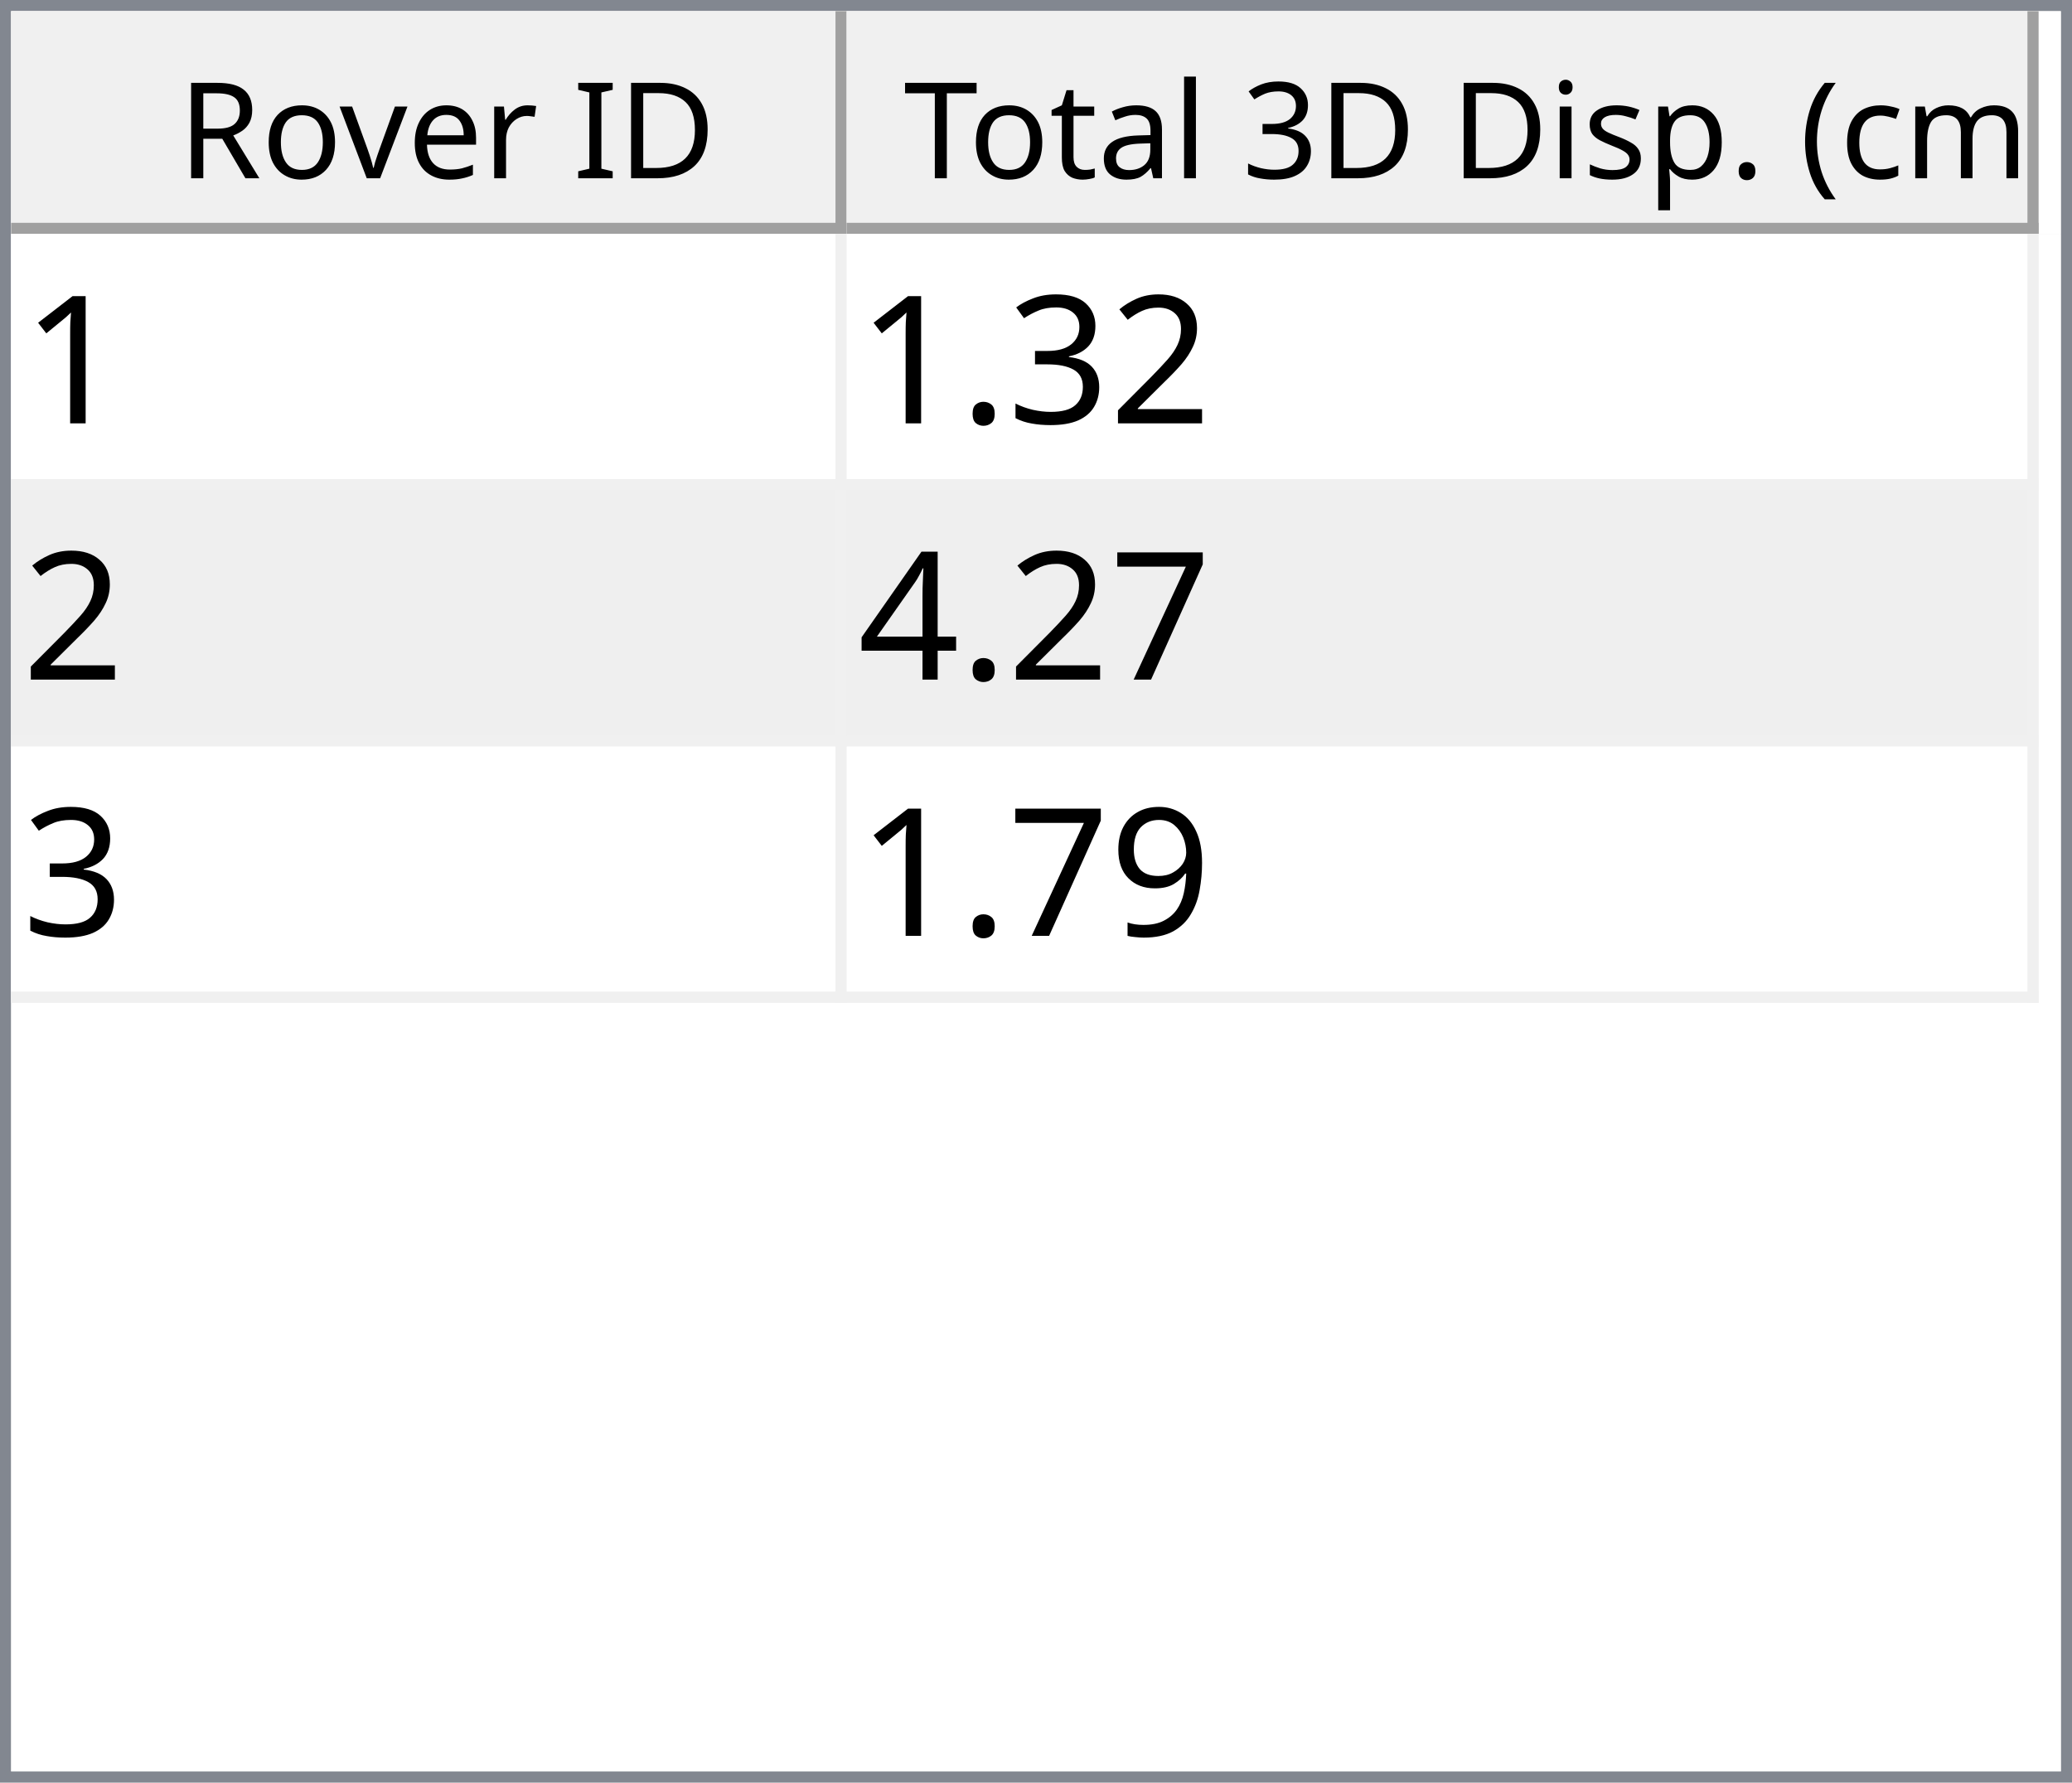
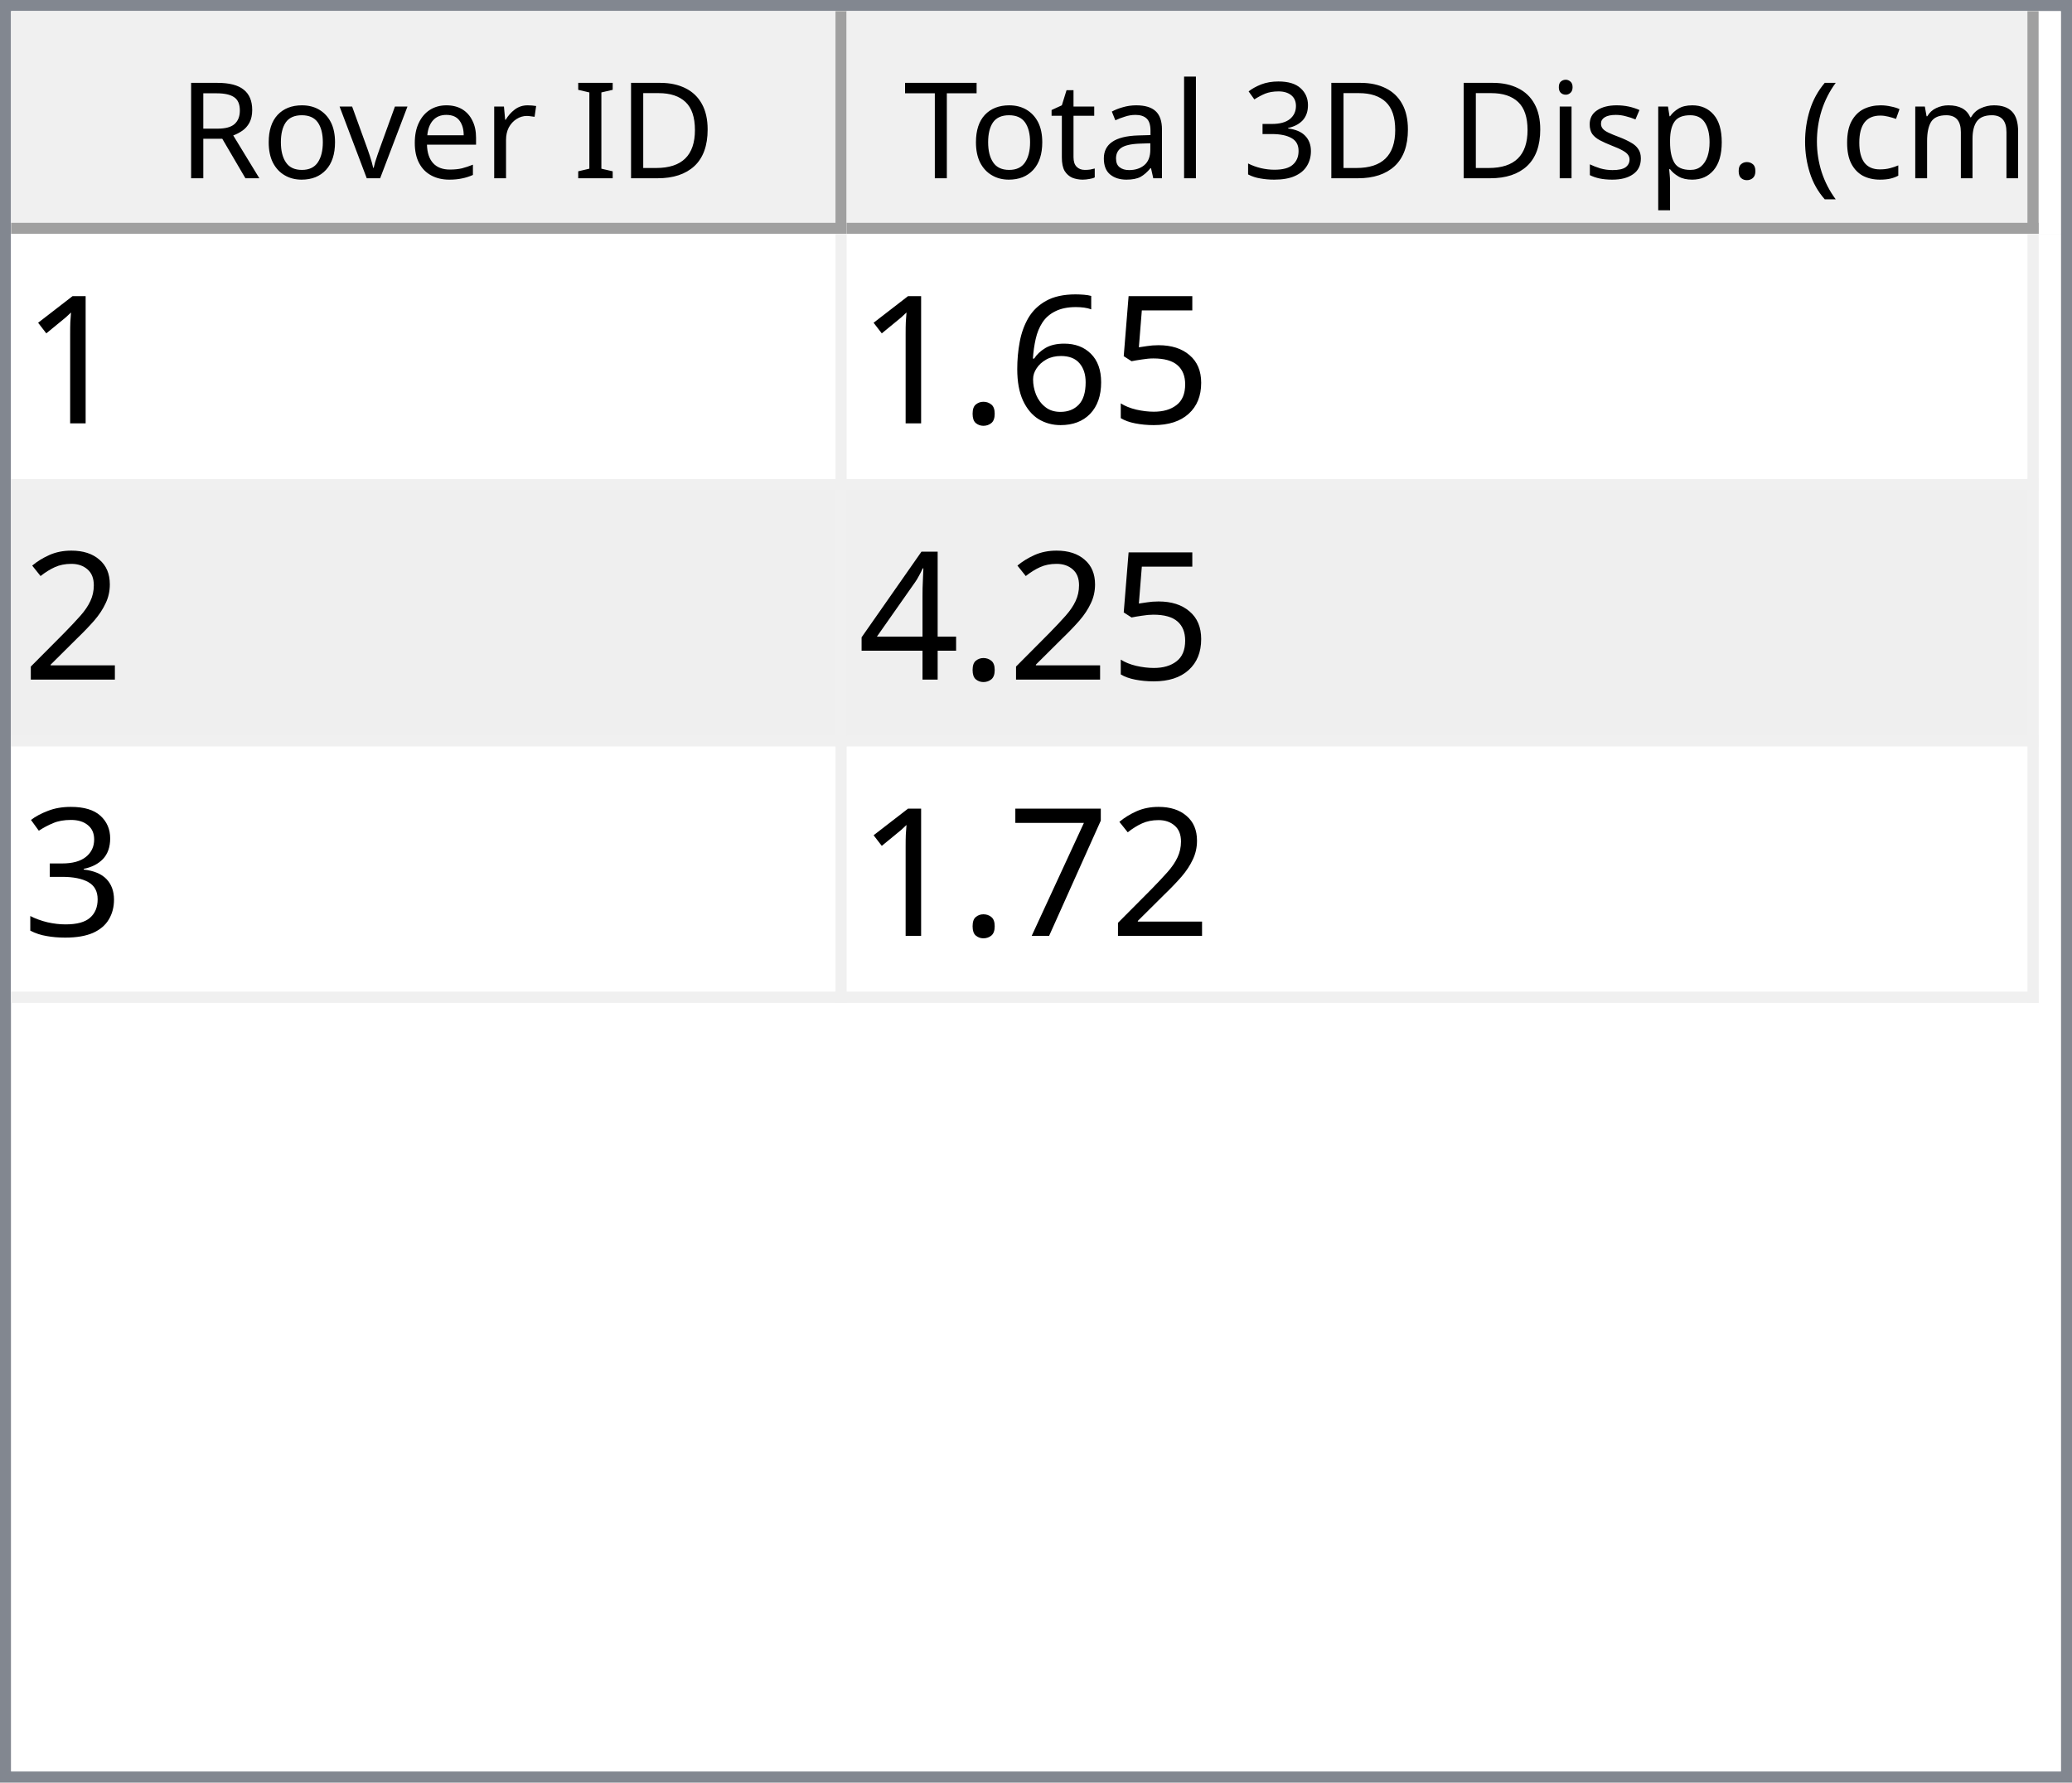
<svg xmlns="http://www.w3.org/2000/svg" style="fill-opacity:1; color-rendering:auto; color-interpolation:auto; text-rendering:auto; stroke:black; stroke-linecap:square; stroke-miterlimit:10; shape-rendering:auto; stroke-opacity:1; fill:black; stroke-dasharray:none; font-weight:normal; stroke-width:1; font-family:'Dialog'; font-style:normal; stroke-linejoin:miter; font-size:12px; stroke-dashoffset:0; image-rendering:auto;" width="186" height="160">
  <defs id="genericDefs" />
  <g>
    <defs id="defs1">
      <clipPath clipPathUnits="userSpaceOnUse" id="clipPath1">
        <path d="M0 0 L186 0 L186 160 L0 160 L0 0 Z" />
      </clipPath>
      <clipPath clipPathUnits="userSpaceOnUse" id="clipPath2">
        <path d="M0 0 L0 160 L186 160 L186 0 Z" />
      </clipPath>
      <clipPath clipPathUnits="userSpaceOnUse" id="clipPath3">
        <path d="M0 0 L0 20 L184 20 L184 0 Z" />
      </clipPath>
      <clipPath clipPathUnits="userSpaceOnUse" id="clipPath4">
        <path d="M0 0 L0 20 L75 20 L75 0 Z" />
      </clipPath>
      <clipPath clipPathUnits="userSpaceOnUse" id="clipPath5">
        <path d="M1 1 L1 19 L74 19 L74 1 Z" />
      </clipPath>
      <clipPath clipPathUnits="userSpaceOnUse" id="clipPath6">
        <path d="M0 0 L0 18 L73 18 L73 0 Z" />
      </clipPath>
      <clipPath clipPathUnits="userSpaceOnUse" id="clipPath7">
        <path d="M-0.5 -0.5 L-0.5 19.5 L74.5 19.5 L74.5 -0.5 Z" />
      </clipPath>
      <clipPath clipPathUnits="userSpaceOnUse" id="clipPath8">
        <path d="M0 0 L0 20 L107 20 L107 0 Z" />
      </clipPath>
      <clipPath clipPathUnits="userSpaceOnUse" id="clipPath9">
        <path d="M1 1 L1 19 L106 19 L106 1 Z" />
      </clipPath>
      <clipPath clipPathUnits="userSpaceOnUse" id="clipPath10">
        <path d="M0 0 L0 18 L105 18 L105 0 Z" />
      </clipPath>
      <clipPath clipPathUnits="userSpaceOnUse" id="clipPath11">
        <path d="M-0.5 -0.5 L-0.5 19.5 L106.5 19.5 L106.5 -0.5 Z" />
      </clipPath>
      <clipPath clipPathUnits="userSpaceOnUse" id="clipPath12">
        <path d="M0 0 L0 138 L184 138 L184 0 Z" />
      </clipPath>
      <clipPath clipPathUnits="userSpaceOnUse" id="clipPath13">
        <path d="M0 0 L0 69 L182 69 L182 0 Z" />
      </clipPath>
      <clipPath clipPathUnits="userSpaceOnUse" id="clipPath14">
        <path d="M-0.5 -0.5 L-0.5 68.5 L181.5 68.5 L181.5 -0.5 Z" />
      </clipPath>
      <clipPath clipPathUnits="userSpaceOnUse" id="clipPath15">
        <path d="M0 0 L0 22 L74 22 L74 0 Z" />
      </clipPath>
      <clipPath clipPathUnits="userSpaceOnUse" id="clipPath16">
        <path d="M0 0 L0 22 L106 22 L106 0 Z" />
      </clipPath>
      <font horiz-adv-x="64.551" id="font1">
        <font-face ascent="107.91" descent="25.098" units-per-em="100" style="font-style:normal; font-family:Segoe UI; font-weight:normal;" />
        <missing-glyph horiz-adv-x="64.551" d="M8.109 0 L8.109 68.266 L56.453 68.266 L56.453 0 L8.109 0 ZM15.328 7.234 L49.219 7.234 L49.219 61.031 L15.328 61.031 L15.328 7.234 Z" />
        <glyph unicode="D" horiz-adv-x="70.117" d="M9.188 0 L9.188 70.016 L28.516 70.016 Q65.531 70.016 65.531 35.891 Q65.531 19.672 55.25 9.836 Q44.969 0 27.734 0 L9.188 0 ZM17.391 62.594 L17.391 7.422 L27.828 7.422 Q41.609 7.422 49.273 14.797 Q56.938 22.172 56.938 35.688 Q56.938 62.594 28.328 62.594 L17.391 62.594 Z" />
        <glyph unicode="I" horiz-adv-x="26.611" d="M17.391 0 L9.188 0 L9.188 70.016 L17.391 70.016 L17.391 0 Z" />
        <glyph unicode=" " horiz-adv-x="27.393" d="" />
        <glyph unicode="r" horiz-adv-x="34.766" d="M34.188 41.891 Q32.078 43.5 28.125 43.5 Q23 43.5 19.555 38.672 Q16.109 33.844 16.109 25.484 L16.109 0 L8.109 0 L8.109 50 L16.109 50 L16.109 39.703 L16.312 39.703 Q18.016 44.969 21.531 47.922 Q25.047 50.875 29.391 50.875 Q32.516 50.875 34.188 50.203 L34.188 41.891 Z" />
        <glyph unicode="e" horiz-adv-x="52.295" d="M48.297 23 L12.984 23 Q13.188 14.656 17.484 10.109 Q21.781 5.562 29.297 5.562 Q37.75 5.562 44.828 11.141 L44.828 3.609 Q38.234 -1.172 27.391 -1.172 Q16.797 -1.172 10.742 5.641 Q4.688 12.453 4.688 24.812 Q4.688 36.469 11.305 43.82 Q17.922 51.172 27.734 51.172 Q37.547 51.172 42.922 44.828 Q48.297 38.484 48.297 27.203 L48.297 23 ZM40.094 29.781 Q40.047 36.719 36.75 40.578 Q33.453 44.438 27.594 44.438 Q21.922 44.438 17.969 40.383 Q14.016 36.328 13.094 29.781 L40.094 29.781 Z" />
        <glyph unicode="v" horiz-adv-x="47.9" d="M47.406 50 L27.484 0 L19.625 0 L0.688 50 L9.469 50 L22.172 13.672 Q23.578 9.672 23.922 6.688 L24.125 6.688 Q24.609 10.453 25.688 13.484 L38.969 50 L47.406 50 Z" />
        <glyph unicode="o" horiz-adv-x="58.594" d="M29 -1.172 Q17.922 -1.172 11.305 5.836 Q4.688 12.844 4.688 24.422 Q4.688 37.016 11.57 44.094 Q18.453 51.172 30.172 51.172 Q41.359 51.172 47.633 44.289 Q53.906 37.406 53.906 25.203 Q53.906 13.234 47.141 6.031 Q40.375 -1.172 29 -1.172 ZM29.594 44.438 Q21.875 44.438 17.383 39.188 Q12.891 33.938 12.891 24.703 Q12.891 15.828 17.43 10.695 Q21.969 5.562 29.594 5.562 Q37.359 5.562 41.531 10.594 Q45.703 15.625 45.703 24.906 Q45.703 34.281 41.531 39.359 Q37.359 44.438 29.594 44.438 Z" />
        <glyph unicode="R" horiz-adv-x="59.814" d="M59.375 0 L49.609 0 L37.891 19.625 Q36.281 22.359 34.766 24.289 Q33.25 26.219 31.664 27.438 Q30.078 28.656 28.25 29.219 Q26.422 29.781 24.125 29.781 L17.391 29.781 L17.391 0 L9.188 0 L9.188 70.016 L30.078 70.016 Q34.672 70.016 38.555 68.867 Q42.438 67.719 45.289 65.375 Q48.141 63.031 49.758 59.547 Q51.375 56.062 51.375 51.375 Q51.375 47.703 50.273 44.656 Q49.172 41.609 47.148 39.211 Q45.125 36.812 42.266 35.133 Q39.406 33.453 35.844 32.516 L35.844 32.328 Q37.594 31.547 38.891 30.547 Q40.188 29.547 41.359 28.18 Q42.531 26.812 43.68 25.078 Q44.828 23.344 46.234 21.047 L59.375 0 ZM17.391 62.594 L17.391 37.203 L28.516 37.203 Q31.594 37.203 34.203 38.133 Q36.812 39.062 38.719 40.797 Q40.625 42.531 41.703 45.047 Q42.781 47.562 42.781 50.688 Q42.781 56.297 39.141 59.445 Q35.5 62.594 28.609 62.594 L17.391 62.594 Z" />
        <glyph unicode=")" horiz-adv-x="30.176" d="M8.297 -15.922 L1.172 -15.922 Q16.406 2.344 16.406 26.812 Q16.406 51.469 1.078 70.016 L8.297 70.016 Q23.531 52.156 23.531 26.703 Q23.531 1.375 8.297 -15.922 Z" />
        <glyph unicode="m" horiz-adv-x="86.133" d="M79.109 0 L71.094 0 L71.094 28.719 Q71.094 37.016 68.531 40.727 Q65.969 44.438 59.906 44.438 Q54.781 44.438 51.195 39.75 Q47.609 35.062 47.609 28.516 L47.609 0 L39.594 0 L39.594 29.688 Q39.594 44.438 28.219 44.438 Q22.953 44.438 19.531 40.016 Q16.109 35.594 16.109 28.516 L16.109 0 L8.109 0 L8.109 50 L16.109 50 L16.109 42.094 L16.312 42.094 Q21.625 51.172 31.844 51.172 Q36.969 51.172 40.773 48.312 Q44.578 45.453 46 40.828 Q51.562 51.172 62.594 51.172 Q79.109 51.172 79.109 30.812 L79.109 0 Z" />
        <glyph unicode="c" horiz-adv-x="46.191" d="M42.188 2.297 Q36.422 -1.172 28.516 -1.172 Q17.828 -1.172 11.258 5.789 Q4.688 12.75 4.688 23.828 Q4.688 36.188 11.766 43.68 Q18.844 51.172 30.672 51.172 Q37.25 51.172 42.281 48.734 L42.281 40.531 Q36.719 44.438 30.375 44.438 Q22.703 44.438 17.797 38.945 Q12.891 33.453 12.891 24.516 Q12.891 15.719 17.508 10.641 Q22.125 5.562 29.891 5.562 Q36.422 5.562 42.188 9.906 L42.188 2.297 Z" />
        <glyph unicode="(" horiz-adv-x="30.176" d="M29.109 -15.922 L21.969 -15.922 Q6.844 1.375 6.844 26.703 Q6.844 52.156 21.969 70.016 L29.203 70.016 Q13.875 51.469 13.875 26.812 Q13.875 2.344 29.109 -15.922 Z" />
        <glyph unicode="." horiz-adv-x="21.68" d="M10.891 -1.078 Q8.641 -1.078 7.055 0.539 Q5.469 2.156 5.469 4.391 Q5.469 6.641 7.055 8.273 Q8.641 9.906 10.891 9.906 Q13.188 9.906 14.797 8.273 Q16.406 6.641 16.406 4.391 Q16.406 2.156 14.797 0.539 Q13.188 -1.078 10.891 -1.078 Z" />
        <glyph unicode="p" horiz-adv-x="58.789" d="M16.312 7.234 L16.109 7.234 L16.109 -23 L8.109 -23 L8.109 50 L16.109 50 L16.109 41.219 L16.312 41.219 Q22.219 51.172 33.594 51.172 Q43.266 51.172 48.688 44.461 Q54.109 37.75 54.109 26.469 Q54.109 13.922 48 6.375 Q41.891 -1.172 31.297 -1.172 Q21.578 -1.172 16.312 7.234 ZM16.109 27.391 L16.109 20.406 Q16.109 14.203 20.141 9.883 Q24.172 5.562 30.375 5.562 Q37.641 5.562 41.773 11.133 Q45.906 16.703 45.906 26.609 Q45.906 34.969 42.047 39.703 Q38.188 44.438 31.594 44.438 Q24.609 44.438 20.359 39.578 Q16.109 34.719 16.109 27.391 Z" />
        <glyph unicode="s" horiz-adv-x="42.432" d="M5.078 1.812 L5.078 10.406 Q11.625 5.562 19.484 5.562 Q30.031 5.562 30.031 12.594 Q30.031 14.594 29.125 15.992 Q28.219 17.391 26.68 18.461 Q25.141 19.531 23.07 20.383 Q21 21.234 18.609 22.172 Q15.281 23.484 12.766 24.828 Q10.25 26.172 8.57 27.859 Q6.891 29.547 6.031 31.695 Q5.172 33.844 5.172 36.719 Q5.172 40.234 6.789 42.945 Q8.406 45.656 11.086 47.484 Q13.766 49.312 17.211 50.242 Q20.656 51.172 24.312 51.172 Q30.812 51.172 35.938 48.922 L35.938 40.828 Q30.422 44.438 23.25 44.438 Q21 44.438 19.195 43.922 Q17.391 43.406 16.094 42.477 Q14.797 41.547 14.086 40.258 Q13.375 38.969 13.375 37.406 Q13.375 35.453 14.086 34.133 Q14.797 32.812 16.164 31.789 Q17.531 30.766 19.484 29.938 Q21.438 29.109 23.922 28.125 Q27.25 26.859 29.883 25.516 Q32.516 24.172 34.375 22.484 Q36.234 20.797 37.234 18.602 Q38.234 16.406 38.234 13.375 Q38.234 9.672 36.602 6.938 Q34.969 4.203 32.234 2.398 Q29.5 0.594 25.93 -0.289 Q22.359 -1.172 18.453 -1.172 Q10.75 -1.172 5.078 1.812 Z" />
        <glyph unicode="i" horiz-adv-x="24.219" d="M12.203 62.703 Q10.062 62.703 8.547 64.164 Q7.031 65.625 7.031 67.875 Q7.031 70.125 8.547 71.609 Q10.062 73.094 12.203 73.094 Q14.406 73.094 15.945 71.609 Q17.484 70.125 17.484 67.875 Q17.484 65.719 15.945 64.211 Q14.406 62.703 12.203 62.703 ZM16.109 0 L8.109 0 L8.109 50 L16.109 50 L16.109 0 Z" />
        <glyph unicode="3" horiz-adv-x="53.906" d="M46.531 19.828 Q46.531 15.094 44.75 11.211 Q42.969 7.328 39.719 4.57 Q36.469 1.812 31.93 0.297 Q27.391 -1.219 21.922 -1.219 Q11.922 -1.219 6 2.594 L6 11.188 Q13.094 5.609 22.219 5.609 Q25.875 5.609 28.828 6.539 Q31.781 7.469 33.906 9.227 Q36.031 10.984 37.18 13.477 Q38.328 15.969 38.328 19.094 Q38.328 32.812 18.797 32.812 L12.984 32.812 L12.984 39.594 L18.5 39.594 Q35.797 39.594 35.797 52.484 Q35.797 64.406 22.609 64.406 Q15.188 64.406 8.688 59.422 L8.688 67.188 Q15.375 71.188 24.609 71.188 Q29 71.188 32.57 69.969 Q36.141 68.75 38.68 66.555 Q41.219 64.359 42.609 61.281 Q44 58.203 44 54.5 Q44 40.672 30.031 36.719 L30.031 36.531 Q33.594 36.141 36.625 34.797 Q39.656 33.453 41.852 31.305 Q44.047 29.156 45.289 26.25 Q46.531 23.344 46.531 19.828 Z" />
        <glyph unicode="l" horiz-adv-x="24.219" d="M16.109 0 L8.109 0 L8.109 74.031 L16.109 74.031 L16.109 0 Z" />
        <glyph unicode="a" horiz-adv-x="50.879" d="M43.891 0 L35.891 0 L35.891 7.812 L35.688 7.812 Q30.469 -1.172 20.312 -1.172 Q12.844 -1.172 8.617 2.781 Q4.391 6.734 4.391 13.281 Q4.391 27.297 20.906 29.594 L35.891 31.688 Q35.891 44.438 25.594 44.438 Q16.547 44.438 9.281 38.281 L9.281 46.484 Q16.656 51.172 26.266 51.172 Q43.891 51.172 43.891 32.516 L43.891 0 ZM35.891 25.297 L23.828 23.641 Q18.266 22.859 15.43 20.875 Q12.594 18.891 12.594 13.875 Q12.594 10.203 15.211 7.883 Q17.828 5.562 22.172 5.562 Q28.125 5.562 32.008 9.742 Q35.891 13.922 35.891 20.312 L35.891 25.297 Z" />
        <glyph unicode="t" horiz-adv-x="33.887" d="M31.297 0.484 Q28.469 -1.078 23.828 -1.078 Q10.688 -1.078 10.688 13.578 L10.688 43.172 L2.094 43.172 L2.094 50 L10.688 50 L10.688 62.203 L18.703 64.797 L18.703 50 L31.297 50 L31.297 43.172 L18.703 43.172 L18.703 14.984 Q18.703 9.969 20.414 7.82 Q22.125 5.672 26.078 5.672 Q29.109 5.672 31.297 7.328 L31.297 0.484 Z" />
        <glyph unicode="T" horiz-adv-x="52.393" d="M50.594 62.594 L30.375 62.594 L30.375 0 L22.172 0 L22.172 62.594 L2 62.594 L2 70.016 L50.594 70.016 L50.594 62.594 Z" />
      </font>
      <font horiz-adv-x="75.0" id="font2">
        <font-face ascent="100.537" descent="21.973" units-per-em="100" style="font-style:normal; font-family:sans-serif; font-weight:normal;" />
        <missing-glyph horiz-adv-x="75.0" d="M12.5 0 L12.5 62.5 L62.5 62.5 L62.5 0 L12.5 0 ZM14.062 1.562 L60.938 1.562 L60.938 60.938 L14.062 60.938 L14.062 1.562 Z" />
        <glyph unicode="1" horiz-adv-x="55.615" d="M37.25 0 L28.469 0 L28.469 56 Q25.297 52.984 20.141 49.953 Q14.984 46.922 10.891 45.406 L10.891 53.906 Q18.266 57.375 23.781 62.305 Q29.297 67.234 31.594 71.875 L37.25 71.875 L37.25 0 Z" />
+         <glyph unicode="5" horiz-adv-x="55.615" d="M4.156 18.75 L13.375 19.531 Q14.406 12.797 18.141 9.398 Q21.875 6 27.156 6 Q33.5 6 37.891 10.789 Q42.281 15.578 42.281 23.484 Q42.281 31 38.062 35.352 Q33.844 39.703 27 39.703 Q22.75 39.703 19.336 37.773 Q15.922 35.844 13.969 32.766 L5.719 33.844 L12.641 70.609 L48.25 70.609 L48.25 62.203 L19.672 62.203 L15.828 42.969 Q22.266 47.469 29.344 47.469 Q38.719 47.469 45.164 40.969 Q51.609 34.469 51.609 24.266 Q51.609 14.547 45.953 7.469 Q39.062 -1.219 27.156 -1.219 Q17.391 -1.219 11.211 4.25 Q5.031 9.719 4.156 18.75 Z" />
+         <glyph unicode="6" horiz-adv-x="55.615" d="M49.75 54.047 L41.016 53.375 Q39.844 58.547 37.703 60.891 Q34.125 64.656 28.906 64.656 Q24.703 64.656 21.531 62.312 Q17.391 59.281 14.992 53.469 Q12.594 47.656 12.5 36.922 Q15.672 41.75 20.266 44.094 Q24.859 46.438 29.891 46.438 Q38.672 46.438 44.852 39.969 Q51.031 33.5 51.031 23.25 Q51.031 16.5 48.125 10.719 Q45.219 4.938 40.141 1.859 Q35.062 -1.219 28.609 -1.219 Q17.625 -1.219 10.695 6.859 Q3.766 14.938 3.766 33.5 Q3.766 54.25 11.422 63.672 Q18.109 71.875 29.438 71.875 Q37.891 71.875 43.289 67.141 Q48.688 62.406 49.75 54.047 ZM13.875 23.188 Q13.875 18.656 15.797 14.508 Q17.719 10.359 21.188 8.18 Q24.656 6 28.469 6 Q34.031 6 38.039 10.492 Q42.047 14.984 42.047 22.703 Q42.047 30.125 38.086 34.398 Q34.125 38.672 28.125 38.672 Q22.172 38.672 18.023 34.398 Q13.875 30.125 13.875 23.188 Z" />
+         <glyph unicode="." horiz-adv-x="27.783" d="M9.078 0 L9.078 10.016 L19.094 10.016 L19.094 0 L9.078 0 Z" />
        <glyph unicode="2" horiz-adv-x="55.615" d="M50.344 8.453 L50.344 0 L3.031 0 Q2.938 3.172 4.047 6.109 Q5.859 10.938 9.836 15.625 Q13.812 20.312 21.344 26.469 Q33.016 36.031 37.117 41.625 Q41.219 47.219 41.219 52.203 Q41.219 57.422 37.477 61.008 Q33.734 64.594 27.734 64.594 Q21.391 64.594 17.578 60.789 Q13.766 56.984 13.719 50.25 L4.688 51.172 Q5.609 61.281 11.664 66.578 Q17.719 71.875 27.938 71.875 Q38.234 71.875 44.242 66.164 Q50.25 60.453 50.25 52 Q50.25 47.703 48.492 43.555 Q46.734 39.406 42.656 34.812 Q38.578 30.219 29.109 22.219 Q21.188 15.578 18.945 13.211 Q16.703 10.844 15.234 8.453 L50.344 8.453 Z" />
+         <glyph unicode="4" horiz-adv-x="55.615" d="M32.328 0 L32.328 17.141 L1.266 17.141 L1.266 25.203 L33.938 71.578 L41.109 71.578 L41.109 25.203 L50.781 25.203 L50.781 17.141 L41.109 17.141 L41.109 0 L32.328 0 ZM32.328 25.203 L32.328 57.469 L9.906 25.203 L32.328 25.203 Z" />
        <glyph unicode="3" horiz-adv-x="55.615" d="M4.203 18.891 L12.984 20.062 Q14.5 12.594 18.141 9.297 Q21.781 6 27 6 Q33.203 6 37.477 10.297 Q41.75 14.594 41.75 20.953 Q41.75 27 37.797 30.93 Q33.844 34.859 27.734 34.859 Q25.25 34.859 21.531 33.891 L22.516 41.609 Q23.391 41.5 23.922 41.5 Q29.547 41.5 34.039 44.43 Q38.531 47.359 38.531 53.469 Q38.531 58.297 35.258 61.477 Q31.984 64.656 26.812 64.656 Q21.688 64.656 18.266 61.43 Q14.844 58.203 13.875 51.766 L5.078 53.328 Q6.688 62.156 12.398 67.016 Q18.109 71.875 26.609 71.875 Q32.469 71.875 37.398 69.359 Q42.328 66.844 44.945 62.5 Q47.562 58.156 47.562 53.266 Q47.562 48.641 45.07 44.828 Q42.578 41.016 37.703 38.766 Q44.047 37.312 47.562 32.695 Q51.078 28.078 51.078 21.141 Q51.078 11.766 44.242 5.25 Q37.406 -1.266 26.953 -1.266 Q17.531 -1.266 11.305 4.352 Q5.078 9.969 4.203 18.891 Z" />
-         <glyph unicode="." horiz-adv-x="27.783" d="M9.078 0 L9.078 10.016 L19.094 10.016 L19.094 0 L9.078 0 Z" />
        <glyph unicode="7" horiz-adv-x="55.615" d="M4.734 62.203 L4.734 70.656 L51.078 70.656 L51.078 63.812 Q44.234 56.547 37.523 44.484 Q30.812 32.422 27.156 19.672 Q24.516 10.688 23.781 0 L14.75 0 Q14.891 8.453 18.062 20.414 Q21.234 32.375 27.172 43.484 Q33.109 54.594 39.797 62.203 L4.734 62.203 Z" />
-         <glyph unicode="4" horiz-adv-x="55.615" d="M32.328 0 L32.328 17.141 L1.266 17.141 L1.266 25.203 L33.938 71.578 L41.109 71.578 L41.109 25.203 L50.781 25.203 L50.781 17.141 L41.109 17.141 L41.109 0 L32.328 0 ZM32.328 25.203 L32.328 57.469 L9.906 25.203 L32.328 25.203 Z" />
-         <glyph unicode="9" horiz-adv-x="55.615" d="M5.469 16.547 L13.922 17.328 Q14.984 11.375 18.016 8.688 Q21.047 6 25.781 6 Q29.828 6 32.883 7.859 Q35.938 9.719 37.891 12.82 Q39.844 15.922 41.164 21.195 Q42.484 26.469 42.484 31.938 Q42.484 32.516 42.438 33.688 Q39.797 29.5 35.234 26.883 Q30.672 24.266 25.344 24.266 Q16.453 24.266 10.305 30.711 Q4.156 37.156 4.156 47.703 Q4.156 58.594 10.578 65.234 Q17 71.875 26.656 71.875 Q33.641 71.875 39.43 68.117 Q45.219 64.359 48.219 57.398 Q51.219 50.438 51.219 37.25 Q51.219 23.531 48.242 15.406 Q45.266 7.281 39.383 3.031 Q33.5 -1.219 25.594 -1.219 Q17.188 -1.219 11.867 3.445 Q6.547 8.109 5.469 16.547 ZM41.453 48.141 Q41.453 55.719 37.43 60.156 Q33.406 64.594 27.734 64.594 Q21.875 64.594 17.531 59.812 Q13.188 55.031 13.188 47.406 Q13.188 40.578 17.312 36.305 Q21.438 32.031 27.484 32.031 Q33.594 32.031 37.523 36.305 Q41.453 40.578 41.453 48.141 Z" />
      </font>
    </defs>
    <g style="fill:white; stroke:white;">
      <rect x="0" y="0" width="186" style="clip-path:url(#clipPath1); stroke:none;" height="160" />
    </g>
    <g style="fill:white; text-rendering:optimizeSpeed; color-rendering:optimizeSpeed; image-rendering:optimizeSpeed; shape-rendering:crispEdges; stroke:white; color-interpolation:sRGB;">
      <rect x="0" width="186" height="160" y="0" style="stroke:none;" />
      <path style="stroke:none;" d="M0 160 L186 160 L186 0 L0 0 Z" />
    </g>
    <g style="fill:rgb(240,240,240); font-family:'Segoe UI'; stroke:rgb(240,240,240);">
      <rect x="0" y="0" width="186" style="clip-path:url(#clipPath2); stroke:none;" height="160" />
    </g>
    <g style="fill:rgb(130,135,144); font-family:'Segoe UI'; stroke:rgb(130,135,144);">
      <path d="M0 0 L186 0 L186 160 L0 160 L0 0 ZM1 1 L185 1 L185 159 L1 159 L1 1 Z" style="fill-rule:evenodd; clip-path:url(#clipPath2); stroke:none;" />
    </g>
    <g style="fill:white; font-family:'Segoe UI'; stroke:white;" transform="translate(1,1)">
      <rect x="0" y="0" width="184" style="clip-path:url(#clipPath3); stroke:none;" height="20" />
    </g>
    <g style="fill:rgb(240,240,240); font-family:'Segoe UI'; stroke:rgb(240,240,240);" transform="translate(1,1)">
      <rect x="0" y="0" width="75" style="clip-path:url(#clipPath4); stroke:none;" height="20" />
    </g>
    <g style="font-family:'Segoe UI';" transform="translate(2,2)">
      <text x="14" xml:space="preserve" y="14" style="clip-path:url(#clipPath6); stroke:none;">Rover ID</text>
    </g>
    <g style="fill:rgb(160,160,160); font-family:'Segoe UI'; stroke:rgb(160,160,160); stroke-linejoin:bevel;" transform="translate(1.5,1.5)">
      <line x1="74" x2="74" y1="0" style="fill:none; clip-path:url(#clipPath7);" y2="19" />
    </g>
    <g style="fill:rgb(160,160,160); font-family:'Segoe UI'; stroke:rgb(160,160,160); stroke-linejoin:bevel;" transform="matrix(1,0,0,1,1,1) translate(0.5,0.5)">
      <line x1="0" x2="74" y1="19" style="fill:none; clip-path:url(#clipPath7);" y2="19" />
    </g>
    <g style="fill:rgb(240,240,240); font-family:'Segoe UI'; stroke:rgb(240,240,240);" transform="translate(76,1)">
      <rect x="0" y="0" width="107" style="clip-path:url(#clipPath8); stroke:none;" height="20" />
    </g>
    <g style="font-family:'Segoe UI';" transform="translate(77,2)">
      <text x="1" xml:space="preserve" y="14" style="clip-path:url(#clipPath10); stroke:none;"> Total 3D Disp. (cm)</text>
    </g>
    <g style="fill:rgb(160,160,160); font-family:'Segoe UI'; stroke:rgb(160,160,160); stroke-linejoin:bevel;" transform="translate(76.5,1.5)">
      <line x1="106" x2="106" y1="0" style="fill:none; clip-path:url(#clipPath11);" y2="19" />
    </g>
    <g style="fill:rgb(160,160,160); font-family:'Segoe UI'; stroke:rgb(160,160,160); stroke-linejoin:bevel;" transform="matrix(1,0,0,1,76,1) translate(0.5,0.5)">
      <line x1="0" x2="106" y1="19" style="fill:none; clip-path:url(#clipPath11);" y2="19" />
    </g>
    <g style="fill:white; font-family:'Segoe UI'; stroke:white;" transform="translate(1,21)">
      <rect x="0" y="0" width="184" style="clip-path:url(#clipPath12); stroke:none;" height="138" />
    </g>
    <g style="fill:rgb(240,240,240); font-size:16px; font-family:sans-serif; stroke:rgb(240,240,240);" transform="translate(1,21)">
      <rect x="0" y="0" width="182" style="clip-path:url(#clipPath13); stroke:none;" height="69" />
      <line transform="translate(0.5,0.5)" x1="0" x2="181" y1="22" style="clip-path:url(#clipPath14); fill:none; stroke-linejoin:bevel;" y2="22" />
    </g>
    <g transform="matrix(1,0,0,1,1,21) translate(0.5,0.5)" style="fill:rgb(240,240,240); font-size:16px; font-family:sans-serif; stroke:rgb(240,240,240); stroke-linejoin:bevel;">
      <line x1="0" x2="181" y1="45" style="fill:none; clip-path:url(#clipPath14);" y2="45" />
    </g>
    <g transform="matrix(1,0,0,1,1,21) translate(0.5,0.5)" style="fill:rgb(240,240,240); font-size:16px; font-family:sans-serif; stroke:rgb(240,240,240); stroke-linejoin:bevel;">
      <line x1="0" x2="181" y1="68" style="fill:none; clip-path:url(#clipPath14);" y2="68" />
    </g>
    <g transform="matrix(1,0,0,1,1,21) translate(0.5,0.5)" style="fill:rgb(240,240,240); font-size:16px; font-family:sans-serif; stroke:rgb(240,240,240); stroke-linejoin:bevel;">
      <line x1="74" x2="74" y1="0" style="fill:none; clip-path:url(#clipPath14);" y2="68" />
    </g>
    <g transform="matrix(1,0,0,1,1,21) translate(0.5,0.5)" style="fill:rgb(240,240,240); font-size:16px; font-family:sans-serif; stroke:rgb(240,240,240); stroke-linejoin:bevel;">
      <line x1="181" x2="181" y1="0" style="fill:none; clip-path:url(#clipPath14);" y2="68" />
    </g>
    <g style="fill:white; font-size:16px; font-family:sans-serif; stroke:white;" transform="matrix(1,0,0,1,1,21)">
      <rect x="0" y="0" width="74" style="clip-path:url(#clipPath15); stroke:none;" height="22" />
      <text x="1" y="17" style="fill:black; clip-path:url(#clipPath15); stroke:none;" xml:space="preserve">1</text>
    </g>
    <g style="fill:white; font-size:16px; font-family:sans-serif; stroke:white;" transform="matrix(1,0,0,1,1,21) translate(75,0)">
      <rect x="0" y="0" width="106" style="clip-path:url(#clipPath16); stroke:none;" height="22" />
-       <text x="1" y="17" style="fill:black; clip-path:url(#clipPath16); stroke:none;" xml:space="preserve">1.32</text>
+       <text x="1" y="17" style="fill:black; clip-path:url(#clipPath16); stroke:none;" xml:space="preserve">1.65</text>
    </g>
    <g style="fill:rgb(239,239,239); font-size:16px; font-family:sans-serif; stroke:rgb(239,239,239);" transform="matrix(1,0,0,1,1,21) translate(0,23)">
      <rect x="0" y="0" width="74" style="clip-path:url(#clipPath15); stroke:none;" height="22" />
      <text x="1" y="17" style="fill:black; clip-path:url(#clipPath15); stroke:none;" xml:space="preserve">2</text>
    </g>
    <g style="fill:rgb(239,239,239); font-size:16px; font-family:sans-serif; stroke:rgb(239,239,239);" transform="matrix(1,0,0,1,1,21) translate(75,23)">
      <rect x="0" y="0" width="106" style="clip-path:url(#clipPath16); stroke:none;" height="22" />
-       <text x="1" y="17" style="fill:black; clip-path:url(#clipPath16); stroke:none;" xml:space="preserve">4.27</text>
+       <text x="1" y="17" style="fill:black; clip-path:url(#clipPath16); stroke:none;" xml:space="preserve">4.25</text>
    </g>
    <g style="fill:white; font-size:16px; font-family:sans-serif; stroke:white;" transform="matrix(1,0,0,1,1,21) translate(0,46)">
      <rect x="0" y="0" width="74" style="clip-path:url(#clipPath15); stroke:none;" height="22" />
      <text x="1" y="17" style="fill:black; clip-path:url(#clipPath15); stroke:none;" xml:space="preserve">3</text>
    </g>
    <g style="fill:white; font-size:16px; font-family:sans-serif; stroke:white;" transform="matrix(1,0,0,1,1,21) translate(75,46)">
      <rect x="0" y="0" width="106" style="clip-path:url(#clipPath16); stroke:none;" height="22" />
-       <text x="1" y="17" style="fill:black; clip-path:url(#clipPath16); stroke:none;" xml:space="preserve">1.79</text>
+       <text x="1" y="17" style="fill:black; clip-path:url(#clipPath16); stroke:none;" xml:space="preserve">1.72</text>
    </g>
  </g>
</svg>
